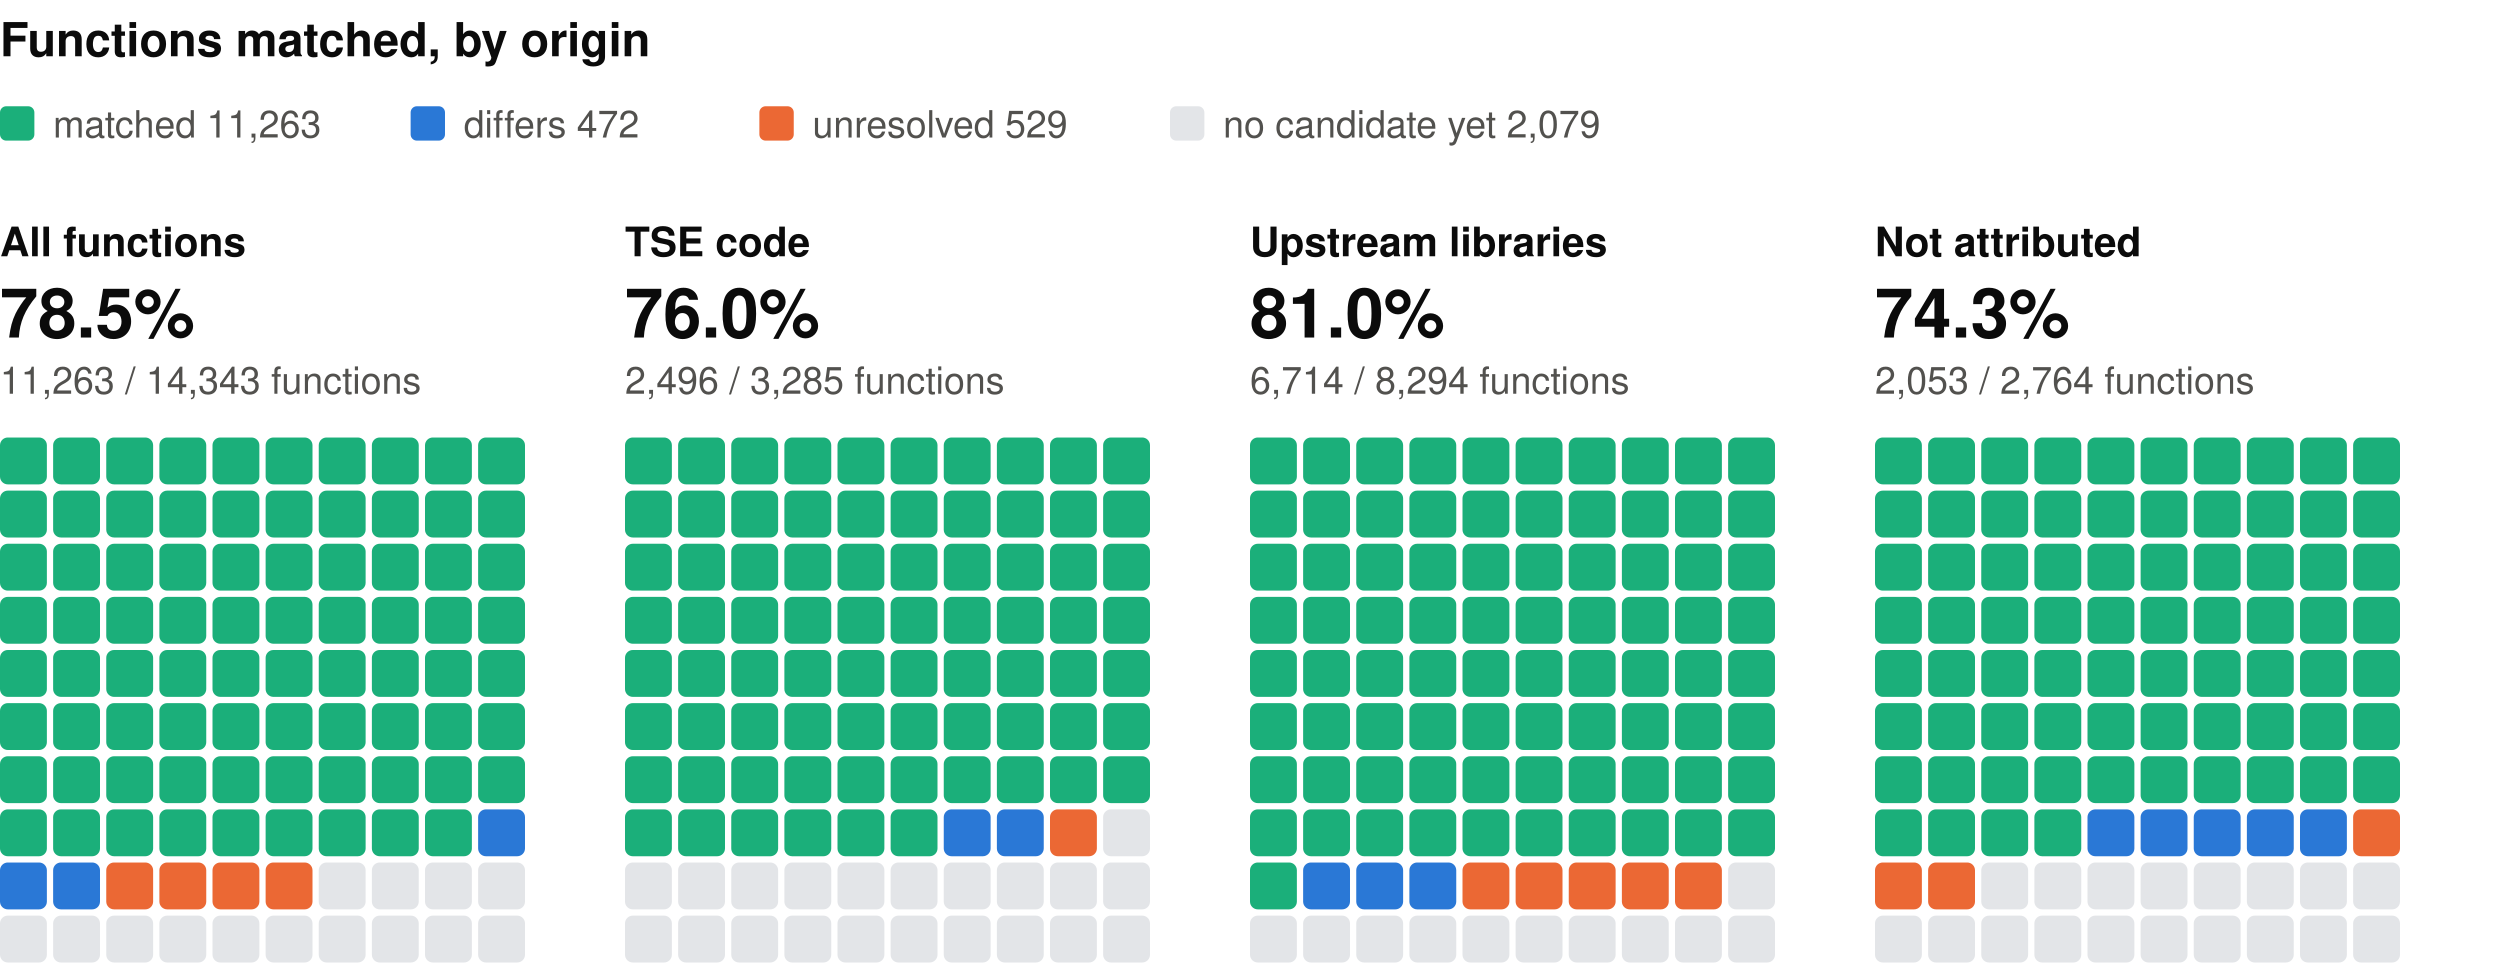
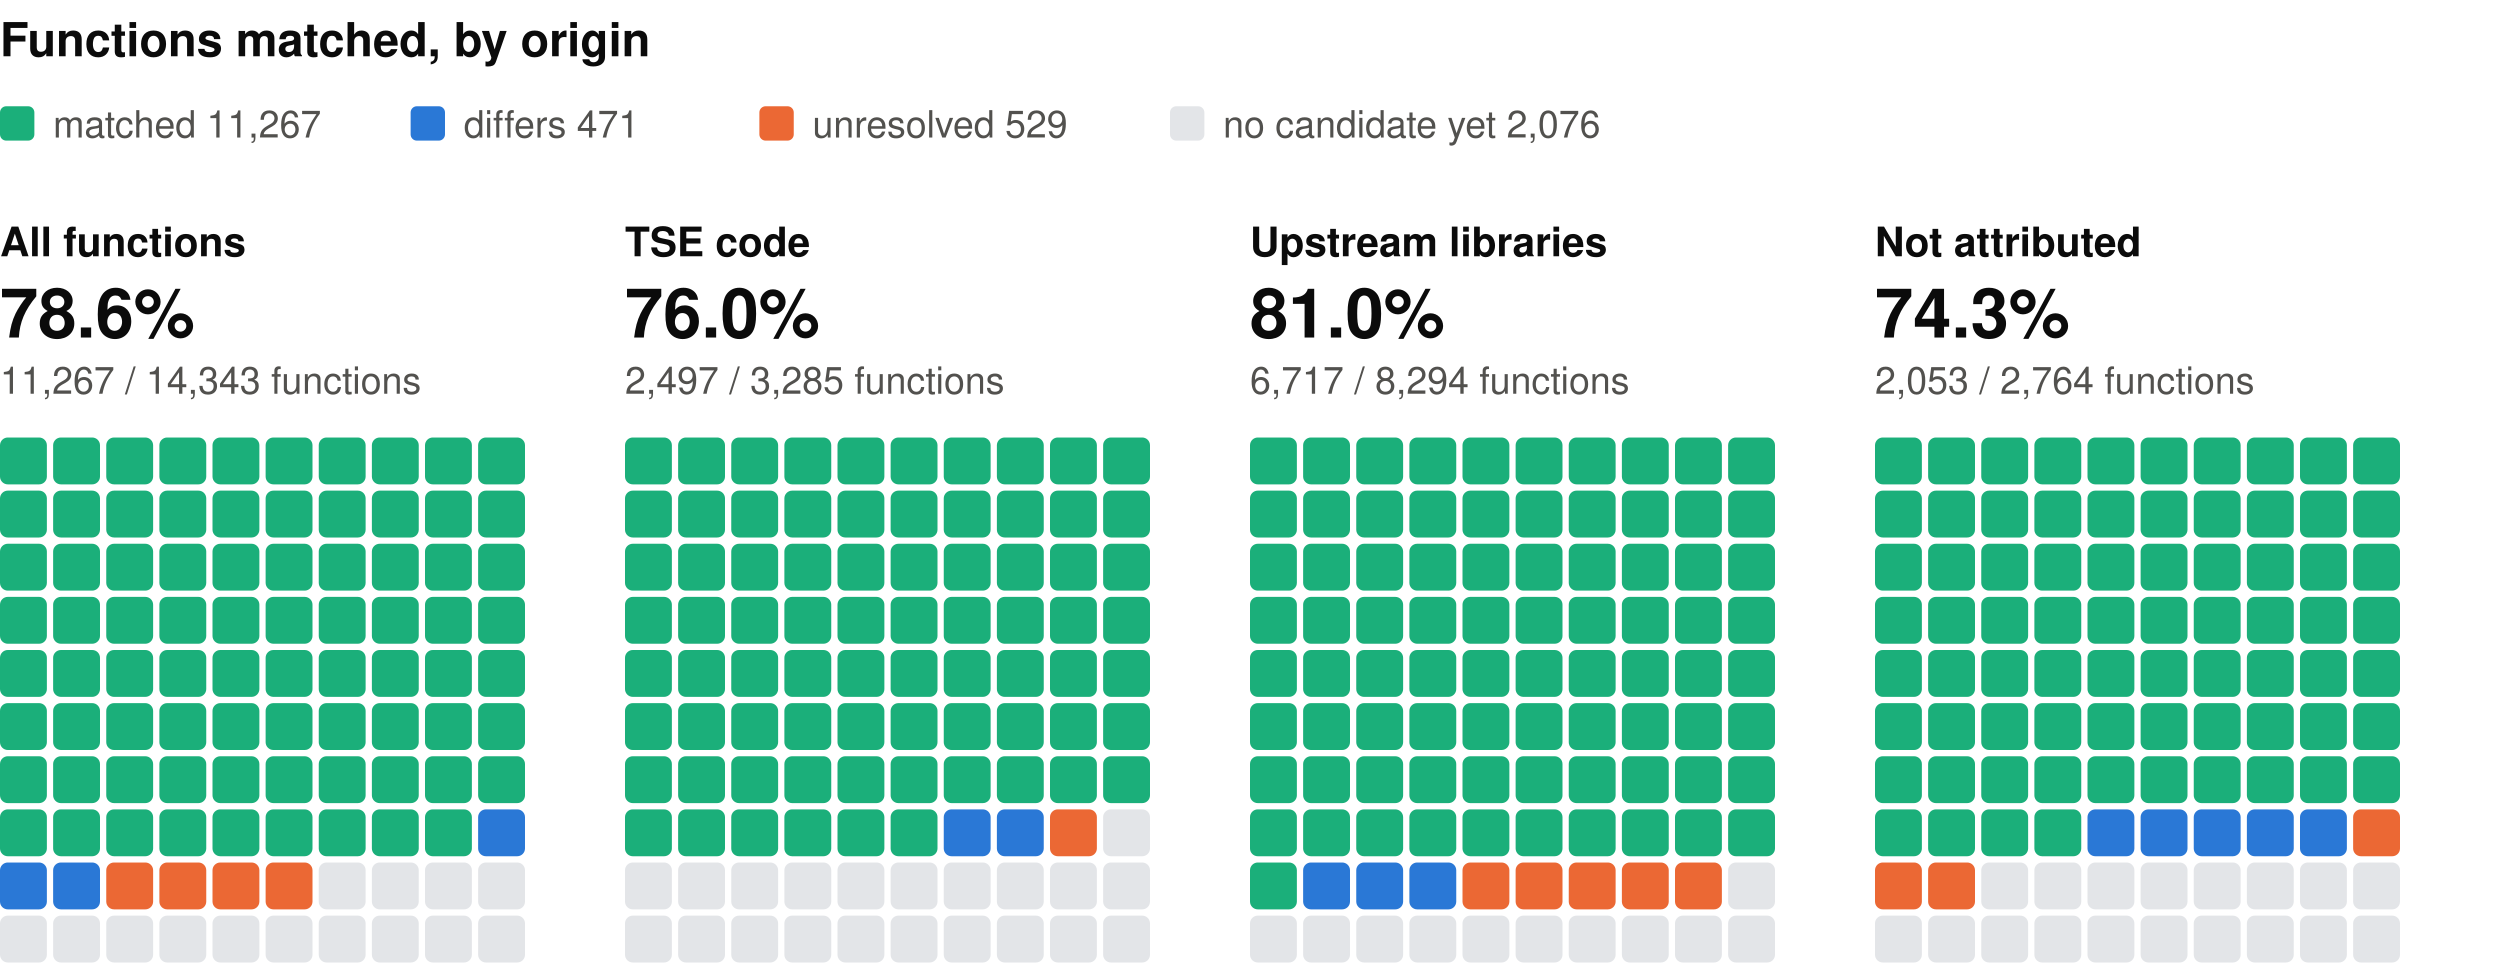
<svg xmlns="http://www.w3.org/2000/svg" width="800" height="310" viewBox="0 0 800 310" role="img" aria-label="Functions matched, by origin: one square per percent, coloured by verdict" font-family="system-ui, -apple-system, 'Segoe UI', Helvetica, Arial, sans-serif">
  <text x="0" y="18" font-size="15" fill="#0b0b0b" font-weight="600">Functions matched, by origin</text>
  <rect x="0" y="34" width="11" height="11" rx="2" fill="#1baf7a" />
-   <text x="17" y="44" font-size="12" fill="#52514e">matched 11,263</text>
+   <text x="17" y="44" font-size="12" fill="#52514e">matched 11,267</text>
  <rect x="131.4" y="34" width="11" height="11" rx="2" fill="#2a78d6" />
-   <text x="148.4" y="44" font-size="12" fill="#52514e">differs 472</text>
+   <text x="148.4" y="44" font-size="12" fill="#52514e">differs 471</text>
  <rect x="243" y="34" width="11" height="11" rx="2" fill="#eb6834" />
  <text x="260" y="44" font-size="12" fill="#52514e">unresolved 529</text>
  <rect x="374.4" y="34" width="11" height="11" rx="2" fill="#e3e5e8" />
-   <text x="391.4" y="44" font-size="12" fill="#52514e">no candidate yet 2,079</text>
+   <text x="391.4" y="44" font-size="12" fill="#52514e">no candidate yet 2,076</text>
  <text x="0" y="82" font-size="13" fill="#0b0b0b" font-weight="600">All functions</text>
-   <text x="0" y="108" font-size="22" fill="#0b0b0b" font-weight="600">78.5%</text>
-   <text x="0" y="126" font-size="12" fill="#52514e">11,263 / 14,343 functions</text>
+   <text x="0" y="108" font-size="22" fill="#0b0b0b" font-weight="600">78.6%</text>
+   <text x="0" y="126" font-size="12" fill="#52514e">11,267 / 14,343 functions</text>
  <rect x="0" y="140" width="15" height="15" rx="2.5" fill="#1baf7a" />
  <rect x="17" y="140" width="15" height="15" rx="2.5" fill="#1baf7a" />
  <rect x="34" y="140" width="15" height="15" rx="2.5" fill="#1baf7a" />
  <rect x="51" y="140" width="15" height="15" rx="2.5" fill="#1baf7a" />
  <rect x="68" y="140" width="15" height="15" rx="2.5" fill="#1baf7a" />
  <rect x="85" y="140" width="15" height="15" rx="2.5" fill="#1baf7a" />
  <rect x="102" y="140" width="15" height="15" rx="2.5" fill="#1baf7a" />
  <rect x="119" y="140" width="15" height="15" rx="2.5" fill="#1baf7a" />
  <rect x="136" y="140" width="15" height="15" rx="2.5" fill="#1baf7a" />
  <rect x="153" y="140" width="15" height="15" rx="2.5" fill="#1baf7a" />
  <rect x="0" y="157" width="15" height="15" rx="2.5" fill="#1baf7a" />
  <rect x="17" y="157" width="15" height="15" rx="2.5" fill="#1baf7a" />
  <rect x="34" y="157" width="15" height="15" rx="2.5" fill="#1baf7a" />
  <rect x="51" y="157" width="15" height="15" rx="2.5" fill="#1baf7a" />
  <rect x="68" y="157" width="15" height="15" rx="2.5" fill="#1baf7a" />
  <rect x="85" y="157" width="15" height="15" rx="2.5" fill="#1baf7a" />
  <rect x="102" y="157" width="15" height="15" rx="2.5" fill="#1baf7a" />
  <rect x="119" y="157" width="15" height="15" rx="2.5" fill="#1baf7a" />
  <rect x="136" y="157" width="15" height="15" rx="2.5" fill="#1baf7a" />
  <rect x="153" y="157" width="15" height="15" rx="2.5" fill="#1baf7a" />
  <rect x="0" y="174" width="15" height="15" rx="2.5" fill="#1baf7a" />
  <rect x="17" y="174" width="15" height="15" rx="2.5" fill="#1baf7a" />
  <rect x="34" y="174" width="15" height="15" rx="2.5" fill="#1baf7a" />
  <rect x="51" y="174" width="15" height="15" rx="2.5" fill="#1baf7a" />
  <rect x="68" y="174" width="15" height="15" rx="2.5" fill="#1baf7a" />
  <rect x="85" y="174" width="15" height="15" rx="2.5" fill="#1baf7a" />
  <rect x="102" y="174" width="15" height="15" rx="2.5" fill="#1baf7a" />
  <rect x="119" y="174" width="15" height="15" rx="2.5" fill="#1baf7a" />
  <rect x="136" y="174" width="15" height="15" rx="2.5" fill="#1baf7a" />
  <rect x="153" y="174" width="15" height="15" rx="2.5" fill="#1baf7a" />
  <rect x="0" y="191" width="15" height="15" rx="2.5" fill="#1baf7a" />
  <rect x="17" y="191" width="15" height="15" rx="2.5" fill="#1baf7a" />
  <rect x="34" y="191" width="15" height="15" rx="2.5" fill="#1baf7a" />
  <rect x="51" y="191" width="15" height="15" rx="2.5" fill="#1baf7a" />
  <rect x="68" y="191" width="15" height="15" rx="2.5" fill="#1baf7a" />
  <rect x="85" y="191" width="15" height="15" rx="2.5" fill="#1baf7a" />
  <rect x="102" y="191" width="15" height="15" rx="2.5" fill="#1baf7a" />
  <rect x="119" y="191" width="15" height="15" rx="2.5" fill="#1baf7a" />
  <rect x="136" y="191" width="15" height="15" rx="2.5" fill="#1baf7a" />
  <rect x="153" y="191" width="15" height="15" rx="2.5" fill="#1baf7a" />
  <rect x="0" y="208" width="15" height="15" rx="2.5" fill="#1baf7a" />
  <rect x="17" y="208" width="15" height="15" rx="2.5" fill="#1baf7a" />
  <rect x="34" y="208" width="15" height="15" rx="2.5" fill="#1baf7a" />
  <rect x="51" y="208" width="15" height="15" rx="2.5" fill="#1baf7a" />
  <rect x="68" y="208" width="15" height="15" rx="2.5" fill="#1baf7a" />
  <rect x="85" y="208" width="15" height="15" rx="2.5" fill="#1baf7a" />
  <rect x="102" y="208" width="15" height="15" rx="2.5" fill="#1baf7a" />
  <rect x="119" y="208" width="15" height="15" rx="2.5" fill="#1baf7a" />
  <rect x="136" y="208" width="15" height="15" rx="2.5" fill="#1baf7a" />
  <rect x="153" y="208" width="15" height="15" rx="2.5" fill="#1baf7a" />
  <rect x="0" y="225" width="15" height="15" rx="2.5" fill="#1baf7a" />
  <rect x="17" y="225" width="15" height="15" rx="2.5" fill="#1baf7a" />
  <rect x="34" y="225" width="15" height="15" rx="2.5" fill="#1baf7a" />
  <rect x="51" y="225" width="15" height="15" rx="2.5" fill="#1baf7a" />
  <rect x="68" y="225" width="15" height="15" rx="2.5" fill="#1baf7a" />
  <rect x="85" y="225" width="15" height="15" rx="2.5" fill="#1baf7a" />
  <rect x="102" y="225" width="15" height="15" rx="2.5" fill="#1baf7a" />
  <rect x="119" y="225" width="15" height="15" rx="2.5" fill="#1baf7a" />
  <rect x="136" y="225" width="15" height="15" rx="2.5" fill="#1baf7a" />
  <rect x="153" y="225" width="15" height="15" rx="2.5" fill="#1baf7a" />
  <rect x="0" y="242" width="15" height="15" rx="2.5" fill="#1baf7a" />
  <rect x="17" y="242" width="15" height="15" rx="2.5" fill="#1baf7a" />
  <rect x="34" y="242" width="15" height="15" rx="2.5" fill="#1baf7a" />
  <rect x="51" y="242" width="15" height="15" rx="2.5" fill="#1baf7a" />
  <rect x="68" y="242" width="15" height="15" rx="2.5" fill="#1baf7a" />
  <rect x="85" y="242" width="15" height="15" rx="2.5" fill="#1baf7a" />
  <rect x="102" y="242" width="15" height="15" rx="2.5" fill="#1baf7a" />
  <rect x="119" y="242" width="15" height="15" rx="2.5" fill="#1baf7a" />
  <rect x="136" y="242" width="15" height="15" rx="2.5" fill="#1baf7a" />
  <rect x="153" y="242" width="15" height="15" rx="2.5" fill="#1baf7a" />
  <rect x="0" y="259" width="15" height="15" rx="2.5" fill="#1baf7a" />
  <rect x="17" y="259" width="15" height="15" rx="2.5" fill="#1baf7a" />
  <rect x="34" y="259" width="15" height="15" rx="2.5" fill="#1baf7a" />
  <rect x="51" y="259" width="15" height="15" rx="2.5" fill="#1baf7a" />
  <rect x="68" y="259" width="15" height="15" rx="2.5" fill="#1baf7a" />
  <rect x="85" y="259" width="15" height="15" rx="2.5" fill="#1baf7a" />
  <rect x="102" y="259" width="15" height="15" rx="2.5" fill="#1baf7a" />
  <rect x="119" y="259" width="15" height="15" rx="2.5" fill="#1baf7a" />
  <rect x="136" y="259" width="15" height="15" rx="2.5" fill="#1baf7a" />
  <rect x="153" y="259" width="15" height="15" rx="2.5" fill="#2a78d6" />
  <rect x="0" y="276" width="15" height="15" rx="2.5" fill="#2a78d6" />
  <rect x="17" y="276" width="15" height="15" rx="2.5" fill="#2a78d6" />
  <rect x="34" y="276" width="15" height="15" rx="2.5" fill="#eb6834" />
  <rect x="51" y="276" width="15" height="15" rx="2.5" fill="#eb6834" />
  <rect x="68" y="276" width="15" height="15" rx="2.5" fill="#eb6834" />
  <rect x="85" y="276" width="15" height="15" rx="2.5" fill="#eb6834" />
  <rect x="102" y="276" width="15" height="15" rx="2.5" fill="#e3e5e8" />
  <rect x="119" y="276" width="15" height="15" rx="2.5" fill="#e3e5e8" />
  <rect x="136" y="276" width="15" height="15" rx="2.5" fill="#e3e5e8" />
  <rect x="153" y="276" width="15" height="15" rx="2.5" fill="#e3e5e8" />
  <rect x="0" y="293" width="15" height="15" rx="2.5" fill="#e3e5e8" />
  <rect x="17" y="293" width="15" height="15" rx="2.5" fill="#e3e5e8" />
  <rect x="34" y="293" width="15" height="15" rx="2.5" fill="#e3e5e8" />
  <rect x="51" y="293" width="15" height="15" rx="2.5" fill="#e3e5e8" />
  <rect x="68" y="293" width="15" height="15" rx="2.5" fill="#e3e5e8" />
  <rect x="85" y="293" width="15" height="15" rx="2.5" fill="#e3e5e8" />
  <rect x="102" y="293" width="15" height="15" rx="2.5" fill="#e3e5e8" />
  <rect x="119" y="293" width="15" height="15" rx="2.5" fill="#e3e5e8" />
  <rect x="136" y="293" width="15" height="15" rx="2.5" fill="#e3e5e8" />
  <rect x="153" y="293" width="15" height="15" rx="2.5" fill="#e3e5e8" />
  <text x="200" y="82" font-size="13" fill="#0b0b0b" font-weight="600">TSE code</text>
  <text x="200" y="108" font-size="22" fill="#0b0b0b" font-weight="600">76.0%</text>
-   <text x="200" y="126" font-size="12" fill="#52514e">2,496 / 3,285 functions</text>
+   <text x="200" y="126" font-size="12" fill="#52514e">2,497 / 3,285 functions</text>
  <rect x="200" y="140" width="15" height="15" rx="2.5" fill="#1baf7a" />
  <rect x="217" y="140" width="15" height="15" rx="2.5" fill="#1baf7a" />
  <rect x="234" y="140" width="15" height="15" rx="2.5" fill="#1baf7a" />
  <rect x="251" y="140" width="15" height="15" rx="2.5" fill="#1baf7a" />
  <rect x="268" y="140" width="15" height="15" rx="2.5" fill="#1baf7a" />
  <rect x="285" y="140" width="15" height="15" rx="2.5" fill="#1baf7a" />
  <rect x="302" y="140" width="15" height="15" rx="2.5" fill="#1baf7a" />
  <rect x="319" y="140" width="15" height="15" rx="2.5" fill="#1baf7a" />
  <rect x="336" y="140" width="15" height="15" rx="2.5" fill="#1baf7a" />
  <rect x="353" y="140" width="15" height="15" rx="2.5" fill="#1baf7a" />
  <rect x="200" y="157" width="15" height="15" rx="2.5" fill="#1baf7a" />
  <rect x="217" y="157" width="15" height="15" rx="2.5" fill="#1baf7a" />
  <rect x="234" y="157" width="15" height="15" rx="2.5" fill="#1baf7a" />
  <rect x="251" y="157" width="15" height="15" rx="2.5" fill="#1baf7a" />
  <rect x="268" y="157" width="15" height="15" rx="2.5" fill="#1baf7a" />
  <rect x="285" y="157" width="15" height="15" rx="2.5" fill="#1baf7a" />
  <rect x="302" y="157" width="15" height="15" rx="2.5" fill="#1baf7a" />
  <rect x="319" y="157" width="15" height="15" rx="2.5" fill="#1baf7a" />
  <rect x="336" y="157" width="15" height="15" rx="2.5" fill="#1baf7a" />
  <rect x="353" y="157" width="15" height="15" rx="2.5" fill="#1baf7a" />
  <rect x="200" y="174" width="15" height="15" rx="2.5" fill="#1baf7a" />
  <rect x="217" y="174" width="15" height="15" rx="2.5" fill="#1baf7a" />
  <rect x="234" y="174" width="15" height="15" rx="2.5" fill="#1baf7a" />
  <rect x="251" y="174" width="15" height="15" rx="2.5" fill="#1baf7a" />
  <rect x="268" y="174" width="15" height="15" rx="2.5" fill="#1baf7a" />
  <rect x="285" y="174" width="15" height="15" rx="2.5" fill="#1baf7a" />
  <rect x="302" y="174" width="15" height="15" rx="2.5" fill="#1baf7a" />
  <rect x="319" y="174" width="15" height="15" rx="2.5" fill="#1baf7a" />
  <rect x="336" y="174" width="15" height="15" rx="2.5" fill="#1baf7a" />
  <rect x="353" y="174" width="15" height="15" rx="2.5" fill="#1baf7a" />
  <rect x="200" y="191" width="15" height="15" rx="2.5" fill="#1baf7a" />
  <rect x="217" y="191" width="15" height="15" rx="2.5" fill="#1baf7a" />
  <rect x="234" y="191" width="15" height="15" rx="2.5" fill="#1baf7a" />
  <rect x="251" y="191" width="15" height="15" rx="2.5" fill="#1baf7a" />
  <rect x="268" y="191" width="15" height="15" rx="2.5" fill="#1baf7a" />
  <rect x="285" y="191" width="15" height="15" rx="2.5" fill="#1baf7a" />
  <rect x="302" y="191" width="15" height="15" rx="2.5" fill="#1baf7a" />
  <rect x="319" y="191" width="15" height="15" rx="2.5" fill="#1baf7a" />
  <rect x="336" y="191" width="15" height="15" rx="2.5" fill="#1baf7a" />
  <rect x="353" y="191" width="15" height="15" rx="2.5" fill="#1baf7a" />
  <rect x="200" y="208" width="15" height="15" rx="2.5" fill="#1baf7a" />
  <rect x="217" y="208" width="15" height="15" rx="2.5" fill="#1baf7a" />
  <rect x="234" y="208" width="15" height="15" rx="2.5" fill="#1baf7a" />
  <rect x="251" y="208" width="15" height="15" rx="2.5" fill="#1baf7a" />
  <rect x="268" y="208" width="15" height="15" rx="2.5" fill="#1baf7a" />
  <rect x="285" y="208" width="15" height="15" rx="2.5" fill="#1baf7a" />
  <rect x="302" y="208" width="15" height="15" rx="2.5" fill="#1baf7a" />
  <rect x="319" y="208" width="15" height="15" rx="2.5" fill="#1baf7a" />
  <rect x="336" y="208" width="15" height="15" rx="2.5" fill="#1baf7a" />
  <rect x="353" y="208" width="15" height="15" rx="2.5" fill="#1baf7a" />
  <rect x="200" y="225" width="15" height="15" rx="2.5" fill="#1baf7a" />
  <rect x="217" y="225" width="15" height="15" rx="2.5" fill="#1baf7a" />
  <rect x="234" y="225" width="15" height="15" rx="2.5" fill="#1baf7a" />
  <rect x="251" y="225" width="15" height="15" rx="2.5" fill="#1baf7a" />
  <rect x="268" y="225" width="15" height="15" rx="2.5" fill="#1baf7a" />
  <rect x="285" y="225" width="15" height="15" rx="2.5" fill="#1baf7a" />
  <rect x="302" y="225" width="15" height="15" rx="2.5" fill="#1baf7a" />
  <rect x="319" y="225" width="15" height="15" rx="2.5" fill="#1baf7a" />
  <rect x="336" y="225" width="15" height="15" rx="2.5" fill="#1baf7a" />
  <rect x="353" y="225" width="15" height="15" rx="2.5" fill="#1baf7a" />
  <rect x="200" y="242" width="15" height="15" rx="2.5" fill="#1baf7a" />
  <rect x="217" y="242" width="15" height="15" rx="2.5" fill="#1baf7a" />
  <rect x="234" y="242" width="15" height="15" rx="2.5" fill="#1baf7a" />
  <rect x="251" y="242" width="15" height="15" rx="2.5" fill="#1baf7a" />
  <rect x="268" y="242" width="15" height="15" rx="2.5" fill="#1baf7a" />
  <rect x="285" y="242" width="15" height="15" rx="2.5" fill="#1baf7a" />
  <rect x="302" y="242" width="15" height="15" rx="2.5" fill="#1baf7a" />
  <rect x="319" y="242" width="15" height="15" rx="2.5" fill="#1baf7a" />
  <rect x="336" y="242" width="15" height="15" rx="2.5" fill="#1baf7a" />
  <rect x="353" y="242" width="15" height="15" rx="2.5" fill="#1baf7a" />
  <rect x="200" y="259" width="15" height="15" rx="2.5" fill="#1baf7a" />
  <rect x="217" y="259" width="15" height="15" rx="2.5" fill="#1baf7a" />
  <rect x="234" y="259" width="15" height="15" rx="2.5" fill="#1baf7a" />
  <rect x="251" y="259" width="15" height="15" rx="2.5" fill="#1baf7a" />
  <rect x="268" y="259" width="15" height="15" rx="2.5" fill="#1baf7a" />
  <rect x="285" y="259" width="15" height="15" rx="2.5" fill="#1baf7a" />
  <rect x="302" y="259" width="15" height="15" rx="2.5" fill="#2a78d6" />
  <rect x="319" y="259" width="15" height="15" rx="2.5" fill="#2a78d6" />
  <rect x="336" y="259" width="15" height="15" rx="2.5" fill="#eb6834" />
  <rect x="353" y="259" width="15" height="15" rx="2.5" fill="#e3e5e8" />
  <rect x="200" y="276" width="15" height="15" rx="2.5" fill="#e3e5e8" />
  <rect x="217" y="276" width="15" height="15" rx="2.5" fill="#e3e5e8" />
  <rect x="234" y="276" width="15" height="15" rx="2.5" fill="#e3e5e8" />
  <rect x="251" y="276" width="15" height="15" rx="2.5" fill="#e3e5e8" />
  <rect x="268" y="276" width="15" height="15" rx="2.5" fill="#e3e5e8" />
  <rect x="285" y="276" width="15" height="15" rx="2.5" fill="#e3e5e8" />
  <rect x="302" y="276" width="15" height="15" rx="2.5" fill="#e3e5e8" />
  <rect x="319" y="276" width="15" height="15" rx="2.5" fill="#e3e5e8" />
  <rect x="336" y="276" width="15" height="15" rx="2.5" fill="#e3e5e8" />
  <rect x="353" y="276" width="15" height="15" rx="2.5" fill="#e3e5e8" />
  <rect x="200" y="293" width="15" height="15" rx="2.5" fill="#e3e5e8" />
  <rect x="217" y="293" width="15" height="15" rx="2.5" fill="#e3e5e8" />
  <rect x="234" y="293" width="15" height="15" rx="2.5" fill="#e3e5e8" />
  <rect x="251" y="293" width="15" height="15" rx="2.5" fill="#e3e5e8" />
  <rect x="268" y="293" width="15" height="15" rx="2.5" fill="#e3e5e8" />
  <rect x="285" y="293" width="15" height="15" rx="2.5" fill="#e3e5e8" />
  <rect x="302" y="293" width="15" height="15" rx="2.5" fill="#e3e5e8" />
  <rect x="319" y="293" width="15" height="15" rx="2.5" fill="#e3e5e8" />
  <rect x="336" y="293" width="15" height="15" rx="2.5" fill="#e3e5e8" />
  <rect x="353" y="293" width="15" height="15" rx="2.5" fill="#e3e5e8" />
  <text x="400" y="82" font-size="13" fill="#0b0b0b" font-weight="600">Upstream libraries</text>
  <text x="400" y="108" font-size="22" fill="#0b0b0b" font-weight="600">81.0%</text>
-   <text x="400" y="126" font-size="12" fill="#52514e">6,714 / 8,294 functions</text>
+   <text x="400" y="126" font-size="12" fill="#52514e">6,717 / 8,294 functions</text>
  <rect x="400" y="140" width="15" height="15" rx="2.5" fill="#1baf7a" />
  <rect x="417" y="140" width="15" height="15" rx="2.5" fill="#1baf7a" />
  <rect x="434" y="140" width="15" height="15" rx="2.5" fill="#1baf7a" />
  <rect x="451" y="140" width="15" height="15" rx="2.5" fill="#1baf7a" />
  <rect x="468" y="140" width="15" height="15" rx="2.5" fill="#1baf7a" />
  <rect x="485" y="140" width="15" height="15" rx="2.5" fill="#1baf7a" />
  <rect x="502" y="140" width="15" height="15" rx="2.5" fill="#1baf7a" />
  <rect x="519" y="140" width="15" height="15" rx="2.5" fill="#1baf7a" />
  <rect x="536" y="140" width="15" height="15" rx="2.5" fill="#1baf7a" />
  <rect x="553" y="140" width="15" height="15" rx="2.5" fill="#1baf7a" />
  <rect x="400" y="157" width="15" height="15" rx="2.5" fill="#1baf7a" />
  <rect x="417" y="157" width="15" height="15" rx="2.5" fill="#1baf7a" />
  <rect x="434" y="157" width="15" height="15" rx="2.5" fill="#1baf7a" />
  <rect x="451" y="157" width="15" height="15" rx="2.5" fill="#1baf7a" />
  <rect x="468" y="157" width="15" height="15" rx="2.5" fill="#1baf7a" />
  <rect x="485" y="157" width="15" height="15" rx="2.5" fill="#1baf7a" />
  <rect x="502" y="157" width="15" height="15" rx="2.5" fill="#1baf7a" />
  <rect x="519" y="157" width="15" height="15" rx="2.5" fill="#1baf7a" />
  <rect x="536" y="157" width="15" height="15" rx="2.5" fill="#1baf7a" />
  <rect x="553" y="157" width="15" height="15" rx="2.5" fill="#1baf7a" />
  <rect x="400" y="174" width="15" height="15" rx="2.5" fill="#1baf7a" />
  <rect x="417" y="174" width="15" height="15" rx="2.5" fill="#1baf7a" />
  <rect x="434" y="174" width="15" height="15" rx="2.5" fill="#1baf7a" />
  <rect x="451" y="174" width="15" height="15" rx="2.5" fill="#1baf7a" />
  <rect x="468" y="174" width="15" height="15" rx="2.5" fill="#1baf7a" />
  <rect x="485" y="174" width="15" height="15" rx="2.5" fill="#1baf7a" />
  <rect x="502" y="174" width="15" height="15" rx="2.5" fill="#1baf7a" />
  <rect x="519" y="174" width="15" height="15" rx="2.5" fill="#1baf7a" />
  <rect x="536" y="174" width="15" height="15" rx="2.5" fill="#1baf7a" />
  <rect x="553" y="174" width="15" height="15" rx="2.5" fill="#1baf7a" />
  <rect x="400" y="191" width="15" height="15" rx="2.5" fill="#1baf7a" />
  <rect x="417" y="191" width="15" height="15" rx="2.5" fill="#1baf7a" />
  <rect x="434" y="191" width="15" height="15" rx="2.5" fill="#1baf7a" />
  <rect x="451" y="191" width="15" height="15" rx="2.5" fill="#1baf7a" />
  <rect x="468" y="191" width="15" height="15" rx="2.5" fill="#1baf7a" />
  <rect x="485" y="191" width="15" height="15" rx="2.5" fill="#1baf7a" />
  <rect x="502" y="191" width="15" height="15" rx="2.5" fill="#1baf7a" />
  <rect x="519" y="191" width="15" height="15" rx="2.5" fill="#1baf7a" />
  <rect x="536" y="191" width="15" height="15" rx="2.5" fill="#1baf7a" />
  <rect x="553" y="191" width="15" height="15" rx="2.5" fill="#1baf7a" />
  <rect x="400" y="208" width="15" height="15" rx="2.5" fill="#1baf7a" />
  <rect x="417" y="208" width="15" height="15" rx="2.5" fill="#1baf7a" />
  <rect x="434" y="208" width="15" height="15" rx="2.5" fill="#1baf7a" />
  <rect x="451" y="208" width="15" height="15" rx="2.5" fill="#1baf7a" />
  <rect x="468" y="208" width="15" height="15" rx="2.5" fill="#1baf7a" />
  <rect x="485" y="208" width="15" height="15" rx="2.5" fill="#1baf7a" />
  <rect x="502" y="208" width="15" height="15" rx="2.5" fill="#1baf7a" />
  <rect x="519" y="208" width="15" height="15" rx="2.5" fill="#1baf7a" />
  <rect x="536" y="208" width="15" height="15" rx="2.5" fill="#1baf7a" />
  <rect x="553" y="208" width="15" height="15" rx="2.5" fill="#1baf7a" />
  <rect x="400" y="225" width="15" height="15" rx="2.5" fill="#1baf7a" />
  <rect x="417" y="225" width="15" height="15" rx="2.5" fill="#1baf7a" />
  <rect x="434" y="225" width="15" height="15" rx="2.5" fill="#1baf7a" />
  <rect x="451" y="225" width="15" height="15" rx="2.5" fill="#1baf7a" />
  <rect x="468" y="225" width="15" height="15" rx="2.5" fill="#1baf7a" />
  <rect x="485" y="225" width="15" height="15" rx="2.5" fill="#1baf7a" />
  <rect x="502" y="225" width="15" height="15" rx="2.5" fill="#1baf7a" />
  <rect x="519" y="225" width="15" height="15" rx="2.5" fill="#1baf7a" />
  <rect x="536" y="225" width="15" height="15" rx="2.5" fill="#1baf7a" />
  <rect x="553" y="225" width="15" height="15" rx="2.5" fill="#1baf7a" />
  <rect x="400" y="242" width="15" height="15" rx="2.5" fill="#1baf7a" />
  <rect x="417" y="242" width="15" height="15" rx="2.5" fill="#1baf7a" />
  <rect x="434" y="242" width="15" height="15" rx="2.5" fill="#1baf7a" />
  <rect x="451" y="242" width="15" height="15" rx="2.5" fill="#1baf7a" />
  <rect x="468" y="242" width="15" height="15" rx="2.5" fill="#1baf7a" />
  <rect x="485" y="242" width="15" height="15" rx="2.5" fill="#1baf7a" />
  <rect x="502" y="242" width="15" height="15" rx="2.5" fill="#1baf7a" />
  <rect x="519" y="242" width="15" height="15" rx="2.5" fill="#1baf7a" />
  <rect x="536" y="242" width="15" height="15" rx="2.5" fill="#1baf7a" />
  <rect x="553" y="242" width="15" height="15" rx="2.5" fill="#1baf7a" />
  <rect x="400" y="259" width="15" height="15" rx="2.5" fill="#1baf7a" />
  <rect x="417" y="259" width="15" height="15" rx="2.5" fill="#1baf7a" />
  <rect x="434" y="259" width="15" height="15" rx="2.5" fill="#1baf7a" />
  <rect x="451" y="259" width="15" height="15" rx="2.5" fill="#1baf7a" />
  <rect x="468" y="259" width="15" height="15" rx="2.5" fill="#1baf7a" />
  <rect x="485" y="259" width="15" height="15" rx="2.5" fill="#1baf7a" />
  <rect x="502" y="259" width="15" height="15" rx="2.5" fill="#1baf7a" />
  <rect x="519" y="259" width="15" height="15" rx="2.5" fill="#1baf7a" />
  <rect x="536" y="259" width="15" height="15" rx="2.5" fill="#1baf7a" />
  <rect x="553" y="259" width="15" height="15" rx="2.5" fill="#1baf7a" />
  <rect x="400" y="276" width="15" height="15" rx="2.5" fill="#1baf7a" />
  <rect x="417" y="276" width="15" height="15" rx="2.5" fill="#2a78d6" />
  <rect x="434" y="276" width="15" height="15" rx="2.5" fill="#2a78d6" />
  <rect x="451" y="276" width="15" height="15" rx="2.5" fill="#2a78d6" />
  <rect x="468" y="276" width="15" height="15" rx="2.5" fill="#eb6834" />
  <rect x="485" y="276" width="15" height="15" rx="2.5" fill="#eb6834" />
  <rect x="502" y="276" width="15" height="15" rx="2.5" fill="#eb6834" />
  <rect x="519" y="276" width="15" height="15" rx="2.5" fill="#eb6834" />
  <rect x="536" y="276" width="15" height="15" rx="2.5" fill="#eb6834" />
  <rect x="553" y="276" width="15" height="15" rx="2.5" fill="#e3e5e8" />
  <rect x="400" y="293" width="15" height="15" rx="2.5" fill="#e3e5e8" />
  <rect x="417" y="293" width="15" height="15" rx="2.5" fill="#e3e5e8" />
  <rect x="434" y="293" width="15" height="15" rx="2.5" fill="#e3e5e8" />
  <rect x="451" y="293" width="15" height="15" rx="2.5" fill="#e3e5e8" />
  <rect x="468" y="293" width="15" height="15" rx="2.5" fill="#e3e5e8" />
  <rect x="485" y="293" width="15" height="15" rx="2.5" fill="#e3e5e8" />
  <rect x="502" y="293" width="15" height="15" rx="2.5" fill="#e3e5e8" />
  <rect x="519" y="293" width="15" height="15" rx="2.5" fill="#e3e5e8" />
  <rect x="536" y="293" width="15" height="15" rx="2.5" fill="#e3e5e8" />
  <rect x="553" y="293" width="15" height="15" rx="2.5" fill="#e3e5e8" />
  <text x="600" y="82" font-size="13" fill="#0b0b0b" font-weight="600">Not attributed</text>
  <text x="600" y="108" font-size="22" fill="#0b0b0b" font-weight="600">74.3%</text>
  <text x="600" y="126" font-size="12" fill="#52514e">2,053 / 2,764 functions</text>
  <rect x="600" y="140" width="15" height="15" rx="2.5" fill="#1baf7a" />
  <rect x="617" y="140" width="15" height="15" rx="2.5" fill="#1baf7a" />
  <rect x="634" y="140" width="15" height="15" rx="2.5" fill="#1baf7a" />
  <rect x="651" y="140" width="15" height="15" rx="2.5" fill="#1baf7a" />
  <rect x="668" y="140" width="15" height="15" rx="2.5" fill="#1baf7a" />
  <rect x="685" y="140" width="15" height="15" rx="2.5" fill="#1baf7a" />
  <rect x="702" y="140" width="15" height="15" rx="2.5" fill="#1baf7a" />
  <rect x="719" y="140" width="15" height="15" rx="2.5" fill="#1baf7a" />
  <rect x="736" y="140" width="15" height="15" rx="2.5" fill="#1baf7a" />
  <rect x="753" y="140" width="15" height="15" rx="2.5" fill="#1baf7a" />
  <rect x="600" y="157" width="15" height="15" rx="2.5" fill="#1baf7a" />
  <rect x="617" y="157" width="15" height="15" rx="2.5" fill="#1baf7a" />
  <rect x="634" y="157" width="15" height="15" rx="2.5" fill="#1baf7a" />
  <rect x="651" y="157" width="15" height="15" rx="2.5" fill="#1baf7a" />
  <rect x="668" y="157" width="15" height="15" rx="2.5" fill="#1baf7a" />
  <rect x="685" y="157" width="15" height="15" rx="2.5" fill="#1baf7a" />
  <rect x="702" y="157" width="15" height="15" rx="2.5" fill="#1baf7a" />
  <rect x="719" y="157" width="15" height="15" rx="2.5" fill="#1baf7a" />
  <rect x="736" y="157" width="15" height="15" rx="2.5" fill="#1baf7a" />
  <rect x="753" y="157" width="15" height="15" rx="2.5" fill="#1baf7a" />
  <rect x="600" y="174" width="15" height="15" rx="2.5" fill="#1baf7a" />
  <rect x="617" y="174" width="15" height="15" rx="2.5" fill="#1baf7a" />
  <rect x="634" y="174" width="15" height="15" rx="2.5" fill="#1baf7a" />
  <rect x="651" y="174" width="15" height="15" rx="2.5" fill="#1baf7a" />
  <rect x="668" y="174" width="15" height="15" rx="2.5" fill="#1baf7a" />
  <rect x="685" y="174" width="15" height="15" rx="2.5" fill="#1baf7a" />
  <rect x="702" y="174" width="15" height="15" rx="2.5" fill="#1baf7a" />
  <rect x="719" y="174" width="15" height="15" rx="2.5" fill="#1baf7a" />
  <rect x="736" y="174" width="15" height="15" rx="2.5" fill="#1baf7a" />
  <rect x="753" y="174" width="15" height="15" rx="2.5" fill="#1baf7a" />
  <rect x="600" y="191" width="15" height="15" rx="2.5" fill="#1baf7a" />
  <rect x="617" y="191" width="15" height="15" rx="2.5" fill="#1baf7a" />
  <rect x="634" y="191" width="15" height="15" rx="2.5" fill="#1baf7a" />
  <rect x="651" y="191" width="15" height="15" rx="2.5" fill="#1baf7a" />
  <rect x="668" y="191" width="15" height="15" rx="2.5" fill="#1baf7a" />
  <rect x="685" y="191" width="15" height="15" rx="2.5" fill="#1baf7a" />
  <rect x="702" y="191" width="15" height="15" rx="2.5" fill="#1baf7a" />
  <rect x="719" y="191" width="15" height="15" rx="2.5" fill="#1baf7a" />
  <rect x="736" y="191" width="15" height="15" rx="2.5" fill="#1baf7a" />
  <rect x="753" y="191" width="15" height="15" rx="2.5" fill="#1baf7a" />
  <rect x="600" y="208" width="15" height="15" rx="2.5" fill="#1baf7a" />
  <rect x="617" y="208" width="15" height="15" rx="2.5" fill="#1baf7a" />
  <rect x="634" y="208" width="15" height="15" rx="2.5" fill="#1baf7a" />
  <rect x="651" y="208" width="15" height="15" rx="2.5" fill="#1baf7a" />
  <rect x="668" y="208" width="15" height="15" rx="2.5" fill="#1baf7a" />
  <rect x="685" y="208" width="15" height="15" rx="2.5" fill="#1baf7a" />
  <rect x="702" y="208" width="15" height="15" rx="2.5" fill="#1baf7a" />
  <rect x="719" y="208" width="15" height="15" rx="2.5" fill="#1baf7a" />
  <rect x="736" y="208" width="15" height="15" rx="2.5" fill="#1baf7a" />
  <rect x="753" y="208" width="15" height="15" rx="2.5" fill="#1baf7a" />
  <rect x="600" y="225" width="15" height="15" rx="2.5" fill="#1baf7a" />
  <rect x="617" y="225" width="15" height="15" rx="2.5" fill="#1baf7a" />
  <rect x="634" y="225" width="15" height="15" rx="2.5" fill="#1baf7a" />
  <rect x="651" y="225" width="15" height="15" rx="2.5" fill="#1baf7a" />
  <rect x="668" y="225" width="15" height="15" rx="2.5" fill="#1baf7a" />
  <rect x="685" y="225" width="15" height="15" rx="2.5" fill="#1baf7a" />
  <rect x="702" y="225" width="15" height="15" rx="2.5" fill="#1baf7a" />
  <rect x="719" y="225" width="15" height="15" rx="2.5" fill="#1baf7a" />
  <rect x="736" y="225" width="15" height="15" rx="2.5" fill="#1baf7a" />
  <rect x="753" y="225" width="15" height="15" rx="2.5" fill="#1baf7a" />
  <rect x="600" y="242" width="15" height="15" rx="2.5" fill="#1baf7a" />
  <rect x="617" y="242" width="15" height="15" rx="2.5" fill="#1baf7a" />
  <rect x="634" y="242" width="15" height="15" rx="2.5" fill="#1baf7a" />
  <rect x="651" y="242" width="15" height="15" rx="2.5" fill="#1baf7a" />
  <rect x="668" y="242" width="15" height="15" rx="2.5" fill="#1baf7a" />
  <rect x="685" y="242" width="15" height="15" rx="2.5" fill="#1baf7a" />
  <rect x="702" y="242" width="15" height="15" rx="2.5" fill="#1baf7a" />
  <rect x="719" y="242" width="15" height="15" rx="2.5" fill="#1baf7a" />
  <rect x="736" y="242" width="15" height="15" rx="2.5" fill="#1baf7a" />
  <rect x="753" y="242" width="15" height="15" rx="2.5" fill="#1baf7a" />
  <rect x="600" y="259" width="15" height="15" rx="2.5" fill="#1baf7a" />
  <rect x="617" y="259" width="15" height="15" rx="2.5" fill="#1baf7a" />
  <rect x="634" y="259" width="15" height="15" rx="2.5" fill="#1baf7a" />
  <rect x="651" y="259" width="15" height="15" rx="2.5" fill="#1baf7a" />
  <rect x="668" y="259" width="15" height="15" rx="2.5" fill="#2a78d6" />
  <rect x="685" y="259" width="15" height="15" rx="2.5" fill="#2a78d6" />
  <rect x="702" y="259" width="15" height="15" rx="2.5" fill="#2a78d6" />
  <rect x="719" y="259" width="15" height="15" rx="2.5" fill="#2a78d6" />
  <rect x="736" y="259" width="15" height="15" rx="2.5" fill="#2a78d6" />
  <rect x="753" y="259" width="15" height="15" rx="2.5" fill="#eb6834" />
  <rect x="600" y="276" width="15" height="15" rx="2.5" fill="#eb6834" />
  <rect x="617" y="276" width="15" height="15" rx="2.5" fill="#eb6834" />
  <rect x="634" y="276" width="15" height="15" rx="2.5" fill="#e3e5e8" />
  <rect x="651" y="276" width="15" height="15" rx="2.5" fill="#e3e5e8" />
  <rect x="668" y="276" width="15" height="15" rx="2.5" fill="#e3e5e8" />
  <rect x="685" y="276" width="15" height="15" rx="2.5" fill="#e3e5e8" />
  <rect x="702" y="276" width="15" height="15" rx="2.5" fill="#e3e5e8" />
  <rect x="719" y="276" width="15" height="15" rx="2.5" fill="#e3e5e8" />
  <rect x="736" y="276" width="15" height="15" rx="2.5" fill="#e3e5e8" />
  <rect x="753" y="276" width="15" height="15" rx="2.5" fill="#e3e5e8" />
  <rect x="600" y="293" width="15" height="15" rx="2.5" fill="#e3e5e8" />
  <rect x="617" y="293" width="15" height="15" rx="2.5" fill="#e3e5e8" />
  <rect x="634" y="293" width="15" height="15" rx="2.5" fill="#e3e5e8" />
  <rect x="651" y="293" width="15" height="15" rx="2.5" fill="#e3e5e8" />
  <rect x="668" y="293" width="15" height="15" rx="2.5" fill="#e3e5e8" />
  <rect x="685" y="293" width="15" height="15" rx="2.5" fill="#e3e5e8" />
  <rect x="702" y="293" width="15" height="15" rx="2.5" fill="#e3e5e8" />
  <rect x="719" y="293" width="15" height="15" rx="2.5" fill="#e3e5e8" />
  <rect x="736" y="293" width="15" height="15" rx="2.5" fill="#e3e5e8" />
  <rect x="753" y="293" width="15" height="15" rx="2.5" fill="#e3e5e8" />
</svg>
